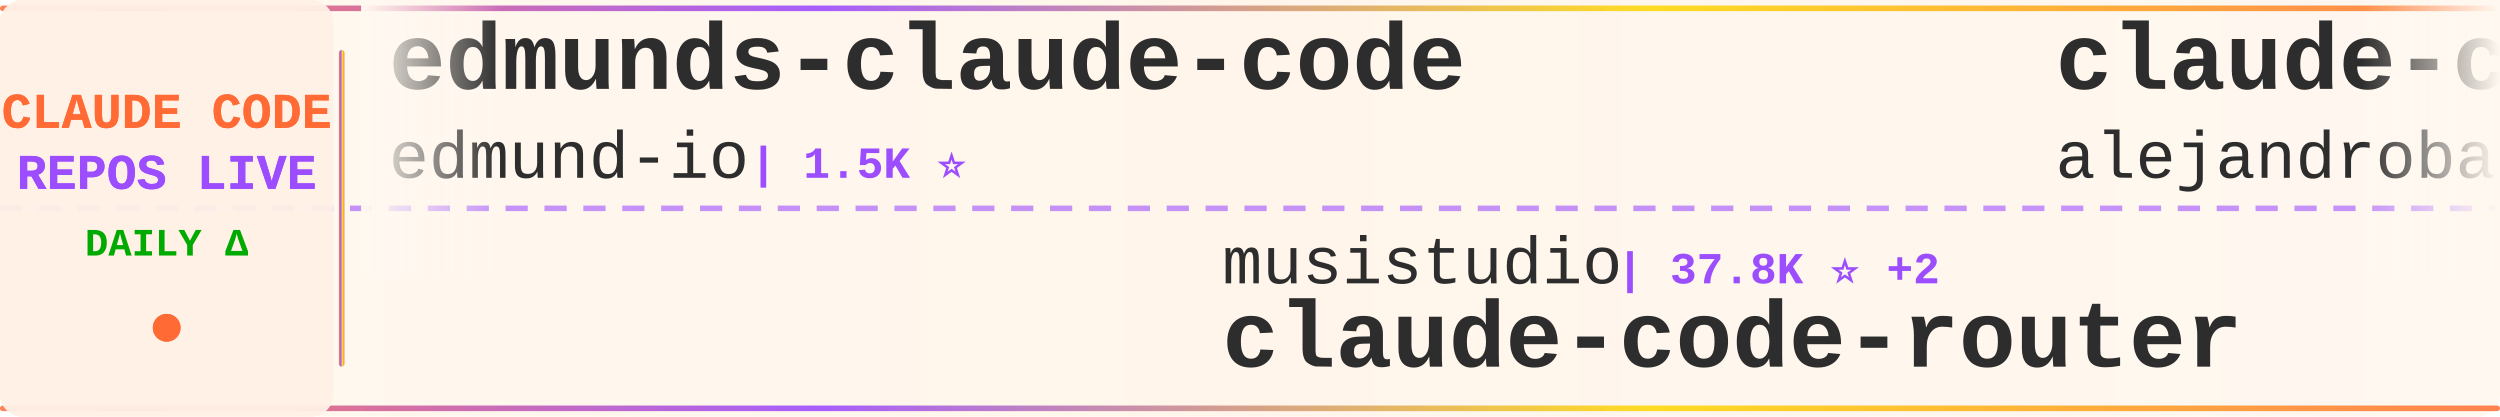
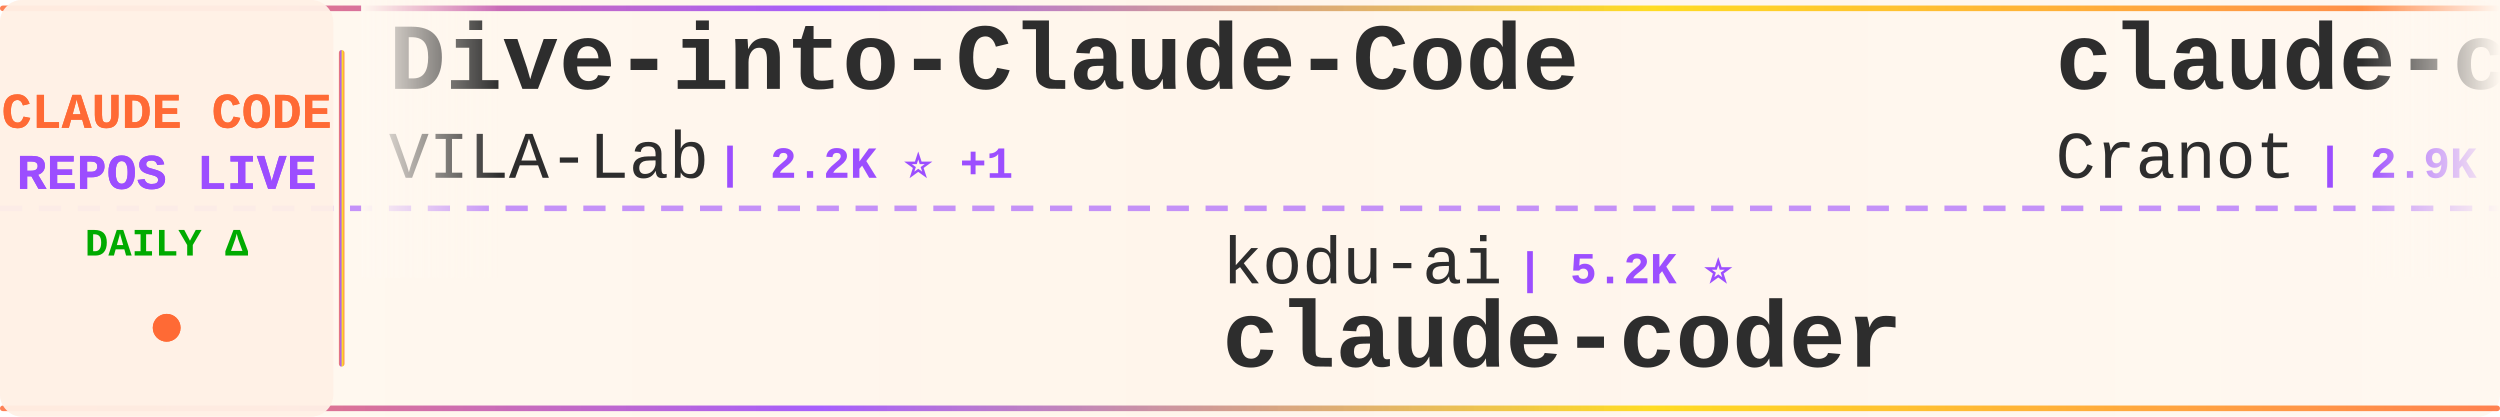
<svg xmlns="http://www.w3.org/2000/svg" width="900" height="150">
  <defs>
    <linearGradient id="tickerBg" x1="0%" y1="0%" x2="100%" y2="0%">
      <stop offset="0%" style="stop-color:#fff8f0;stop-opacity:0.98" />
      <stop offset="50%" style="stop-color:#fff5eb;stop-opacity:1" />
      <stop offset="100%" style="stop-color:#fff8f0;stop-opacity:0.98" />
    </linearGradient>
    <linearGradient id="borderGrad" x1="0%" y1="0%" x2="100%" y2="0%">
      <stop offset="0%" style="stop-color:#FF6B35;stop-opacity:0.85">
        <animate attributeName="stop-opacity" values="0.85;1;0.85" dur="2s" repeatCount="indefinite" />
      </stop>
      <stop offset="33%" style="stop-color:#9C4EFF;stop-opacity:0.9">
        <animate attributeName="stop-opacity" values="0.9;1;0.9" dur="2.2s" repeatCount="indefinite" />
      </stop>
      <stop offset="66%" style="stop-color:#FFD700;stop-opacity:0.85">
        <animate attributeName="stop-opacity" values="0.85;1;0.85" dur="1.8s" repeatCount="indefinite" />
      </stop>
      <stop offset="100%" style="stop-color:#FF6B35;stop-opacity:0.85">
        <animate attributeName="stop-opacity" values="0.85;1;0.85" dur="2s" repeatCount="indefinite" />
      </stop>
    </linearGradient>
    <filter id="textGlow">
      <feGaussianBlur stdDeviation="0.15" result="coloredBlur" />
      <feMerge>
        <feMergeNode in="coloredBlur" />
        <feMergeNode in="SourceGraphic" />
      </feMerge>
    </filter>
    <filter id="metricGlow">
      <feGaussianBlur stdDeviation="0.2" result="coloredBlur" />
      <feMerge>
        <feMergeNode in="coloredBlur" />
        <feMergeNode in="SourceGraphic" />
      </feMerge>
    </filter>
    <linearGradient id="leftFade" x1="0%" y1="0%" x2="100%" y2="0%">
      <stop offset="0%" style="stop-color:#fff8f0;stop-opacity:1" />
      <stop offset="100%" style="stop-color:#fff8f0;stop-opacity:0" />
    </linearGradient>
    <linearGradient id="rightFade" x1="0%" y1="0%" x2="100%" y2="0%">
      <stop offset="0%" style="stop-color:#fff8f0;stop-opacity:0" />
      <stop offset="100%" style="stop-color:#fff8f0;stop-opacity:1" />
    </linearGradient>
  </defs>
  <rect width="900" height="150" fill="url(#tickerBg)" rx="8" />
  <rect x="0" y="2" width="900" height="2" fill="url(#borderGrad)" rx="1" />
  <rect x="0" y="146" width="900" height="2" fill="url(#borderGrad)" rx="1" />
  <line x1="0" y1="75" x2="900" y2="75" stroke="#9C4EFF" stroke-width="2" stroke-dasharray="8 6" opacity="0.6" />
  <rect x="0" y="0" width="120" height="150" fill="#fff0e6" opacity="0.95" rx="8" />
  <text x="60" y="46" font-family="'Courier New', monospace" font-size="18" font-weight="bold" fill="#FF6B35" text-anchor="middle" filter="url(#textGlow)">
    CLAUDE CODE
  </text>
  <text x="60" y="68" font-family="'Courier New', monospace" font-size="18" font-weight="bold" fill="#9C4EFF" text-anchor="middle" filter="url(#textGlow)">
    REPOS LIVE
  </text>
  <text x="60" y="92" font-family="'Courier New', monospace" font-size="14" font-weight="bold" fill="#00aa00" text-anchor="middle">
    DAILY Δ
  </text>
  <circle cx="60" cy="118" r="5" fill="#FF6B35" filter="url(#metricGlow)">
    <animate attributeName="r" values="4;6;4" dur="1.5s" repeatCount="indefinite" />
    <animate attributeName="opacity" values="0.6;1;0.6" dur="1.5s" repeatCount="indefinite" />
  </circle>
  <rect x="122" y="18" width="2" height="114" fill="url(#borderGrad)" rx="1" />
  <clipPath id="tickerClip">
    <rect x="130" y="0" width="770" height="150" />
  </clipPath>
  <g clip-path="url(#tickerClip)">
    <g id="tickerItems">
      <animateTransform attributeName="transform" attributeType="XML" type="translate" from="0 0" to="-3000 0" dur="54s" repeatCount="indefinite" />
      <g transform="translate(0, 0)">
-         <text x="140" y="32" font-family="'Courier New', monospace" font-size="34" font-weight="bold" fill="#2d2d2d">edmunds-claude-code</text>
-         <text x="140" y="64" font-family="'Courier New', monospace" font-size="24" font-weight="normal" fill="#2d2d2d" opacity="1.0">edmund-io</text>
-         <text x="270" y="64" font-family="'Courier New', monospace" font-size="16" font-weight="bold" fill="#9C4EFF"> | 1.5K ⭐</text>
+         <text x="140" y="32" font-family="'Courier New', monospace" font-size="34" font-weight="bold" fill="#2d2d2d">Dive-into-Claude-Code</text>
+         <text x="140" y="64" font-family="'Courier New', monospace" font-size="24" font-weight="normal" fill="#2d2d2d" opacity="1.0">VILA-Lab</text>
+         <text x="258" y="64" font-family="'Courier New', monospace" font-size="16" font-weight="bold" fill="#9C4EFF"> | 2.2K ⭐ +1</text>
      </g>
      <g transform="translate(300, 0)">
-         <text x="140" y="102" font-family="'Courier New', monospace" font-size="24" font-weight="normal" fill="#2d2d2d" opacity="1.0">musistudio</text>
-         <text x="282" y="102" font-family="'Courier New', monospace" font-size="16" font-weight="bold" fill="#9C4EFF"> | 37.8K ⭐ +2</text>
-         <text x="140" y="132" font-family="'Courier New', monospace" font-size="34" font-weight="bold" fill="#2d2d2d">claude-code-router</text>
+         <text x="140" y="102" font-family="'Courier New', monospace" font-size="24" font-weight="normal" fill="#2d2d2d" opacity="1.0">kodu-ai</text>
+         <text x="246" y="102" font-family="'Courier New', monospace" font-size="16" font-weight="bold" fill="#9C4EFF"> | 5.2K ⭐</text>
+         <text x="140" y="132" font-family="'Courier New', monospace" font-size="34" font-weight="bold" fill="#2d2d2d">claude-coder</text>
      </g>
      <g transform="translate(600, 0)">
-         <text x="140" y="32" font-family="'Courier New', monospace" font-size="34" font-weight="bold" fill="#2d2d2d">claude-code-from-source</text>
-         <text x="140" y="64" font-family="'Courier New', monospace" font-size="24" font-weight="normal" fill="#2d2d2d" opacity="1.0">alejandrobalderas</text>
-         <text x="366" y="64" font-family="'Courier New', monospace" font-size="16" font-weight="bold" fill="#9C4EFF"> | 3.0K ⭐ +1</text>
+         <text x="140" y="32" font-family="'Courier New', monospace" font-size="34" font-weight="bold" fill="#2d2d2d">claude-code-guide</text>
+         <text x="140" y="64" font-family="'Courier New', monospace" font-size="24" font-weight="normal" fill="#2d2d2d" opacity="1.0">Cranot</text>
+         <text x="234" y="64" font-family="'Courier New', monospace" font-size="16" font-weight="bold" fill="#9C4EFF"> | 2.9K ⭐</text>
      </g>
      <g transform="translate(900, 0)">
-         <text x="140" y="102" font-family="'Courier New', monospace" font-size="24" font-weight="normal" fill="#2d2d2d" opacity="1.0">overwirehq</text>
-         <text x="282" y="102" font-family="'Courier New', monospace" font-size="16" font-weight="bold" fill="#9C4EFF"> | 2.8K ⭐</text>
-         <text x="140" y="132" font-family="'Courier New', monospace" font-size="34" font-weight="bold" fill="#2d2d2d">claude-code-telegram</text>
+         <text x="140" y="102" font-family="'Courier New', monospace" font-size="24" font-weight="normal" fill="#2d2d2d" opacity="1.0">zebbern</text>
+         <text x="246" y="102" font-family="'Courier New', monospace" font-size="16" font-weight="bold" fill="#9C4EFF"> | 4.7K ⭐ +1</text>
+         <text x="140" y="132" font-family="'Courier New', monospace" font-size="34" font-weight="bold" fill="#2d2d2d">claude-code-guide</text>
      </g>
      <g transform="translate(1200, 0)">
-         <text x="140" y="32" font-family="'Courier New', monospace" font-size="34" font-weight="bold" fill="#2d2d2d">claude-code-spec-workflo...</text>
-         <text x="140" y="64" font-family="'Courier New', monospace" font-size="24" font-weight="normal" fill="#2d2d2d" opacity="1.0">Pimzino</text>
-         <text x="246" y="64" font-family="'Courier New', monospace" font-size="16" font-weight="bold" fill="#9C4EFF"> | 3.9K ⭐</text>
+         <text x="140" y="32" font-family="'Courier New', monospace" font-size="34" font-weight="bold" fill="#2d2d2d">claude-code-best-practic...</text>
+         <text x="140" y="64" font-family="'Courier New', monospace" font-size="24" font-weight="normal" fill="#2d2d2d" opacity="1.0">shanraisshan</text>
+         <text x="306" y="64" font-family="'Courier New', monospace" font-size="16" font-weight="bold" fill="#9C4EFF"> | 67.9K ⭐ +4</text>
      </g>
      <g transform="translate(1500, 0)">
-         <text x="140" y="102" font-family="'Courier New', monospace" font-size="24" font-weight="normal" fill="#2d2d2d" opacity="1.0">anthropics</text>
-         <text x="282" y="102" font-family="'Courier New', monospace" font-size="16" font-weight="bold" fill="#9C4EFF"> | 153.0K ⭐ +31</text>
+         <text x="140" y="102" font-family="'Courier New', monospace" font-size="24" font-weight="normal" fill="#2d2d2d" opacity="1.0">Tinkeringg-Lab</text>
+         <text x="330" y="102" font-family="'Courier New', monospace" font-size="16" font-weight="bold" fill="#9C4EFF"> | 215 ⭐</text>
        <text x="140" y="132" font-family="'Courier New', monospace" font-size="34" font-weight="bold" fill="#2d2d2d">claude-code</text>
      </g>
      <g transform="translate(1800, 0)">
-         <text x="140" y="32" font-family="'Courier New', monospace" font-size="34" font-weight="bold" fill="#2d2d2d">claude-code</text>
-         <text x="140" y="64" font-family="'Courier New', monospace" font-size="24" font-weight="normal" fill="#2d2d2d" opacity="1.0">freestylefly</text>
-         <text x="306" y="64" font-family="'Courier New', monospace" font-size="16" font-weight="bold" fill="#9C4EFF"> | 132 ⭐</text>
+         <text x="140" y="32" font-family="'Courier New', monospace" font-size="34" font-weight="bold" fill="#2d2d2d">claude-code-hooks-master...</text>
+         <text x="140" y="64" font-family="'Courier New', monospace" font-size="24" font-weight="normal" fill="#2d2d2d" opacity="1.0">disler</text>
+         <text x="234" y="64" font-family="'Courier New', monospace" font-size="16" font-weight="bold" fill="#9C4EFF"> | 3.9K ⭐</text>
      </g>
      <g transform="translate(2100, 0)">
-         <text x="140" y="102" font-family="'Courier New', monospace" font-size="24" font-weight="normal" fill="#2d2d2d" opacity="1.0">SeemSeam</text>
-         <text x="258" y="102" font-family="'Courier New', monospace" font-size="16" font-weight="bold" fill="#9C4EFF"> | 3.6K ⭐ +1</text>
-         <text x="140" y="132" font-family="'Courier New', monospace" font-size="34" font-weight="bold" fill="#2d2d2d">claude_codex_bridge</text>
+         <text x="140" y="102" font-family="'Courier New', monospace" font-size="24" font-weight="normal" fill="#2d2d2d" opacity="1.0">hangsman</text>
+         <text x="258" y="102" font-family="'Courier New', monospace" font-size="16" font-weight="bold" fill="#9C4EFF"> | 799 ⭐</text>
+         <text x="140" y="132" font-family="'Courier New', monospace" font-size="34" font-weight="bold" fill="#2d2d2d">claude-code-source</text>
      </g>
      <g transform="translate(2400, 0)">
-         <text x="140" y="32" font-family="'Courier New', monospace" font-size="34" font-weight="bold" fill="#2d2d2d">ClaudeCode</text>
-         <text x="140" y="64" font-family="'Courier New', monospace" font-size="24" font-weight="normal" fill="#2d2d2d" opacity="1.0">guanshan</text>
-         <text x="258" y="64" font-family="'Courier New', monospace" font-size="16" font-weight="bold" fill="#9C4EFF"> | 61 ⭐</text>
+         <text x="140" y="32" font-family="'Courier New', monospace" font-size="34" font-weight="bold" fill="#2d2d2d">Claude-Code-Source-Study</text>
+         <text x="140" y="64" font-family="'Courier New', monospace" font-size="24" font-weight="normal" fill="#2d2d2d" opacity="1.0">luyao618</text>
+         <text x="258" y="64" font-family="'Courier New', monospace" font-size="16" font-weight="bold" fill="#9C4EFF"> | 1.7K ⭐ +1</text>
      </g>
      <g transform="translate(2700, 0)">
-         <text x="140" y="102" font-family="'Courier New', monospace" font-size="24" font-weight="normal" fill="#2d2d2d" opacity="1.0">shanraisshan</text>
-         <text x="306" y="102" font-family="'Courier New', monospace" font-size="16" font-weight="bold" fill="#9C4EFF"> | 67.9K ⭐ +9</text>
-         <text x="140" y="132" font-family="'Courier New', monospace" font-size="34" font-weight="bold" fill="#2d2d2d">claude-code-best-practic...</text>
+         <text x="140" y="102" font-family="'Courier New', monospace" font-size="24" font-weight="normal" fill="#2d2d2d" opacity="1.0">ding113</text>
+         <text x="246" y="102" font-family="'Courier New', monospace" font-size="16" font-weight="bold" fill="#9C4EFF"> | 3.4K ⭐ -1</text>
+         <text x="140" y="132" font-family="'Courier New', monospace" font-size="34" font-weight="bold" fill="#2d2d2d">claude-code-hub</text>
      </g>
      <g transform="translate(3000, 0)">
-         <text x="140" y="32" font-family="'Courier New', monospace" font-size="34" font-weight="bold" fill="#2d2d2d">edmunds-claude-code</text>
-         <text x="140" y="64" font-family="'Courier New', monospace" font-size="24" font-weight="normal" fill="#2d2d2d" opacity="1.0">edmund-io</text>
-         <text x="270" y="64" font-family="'Courier New', monospace" font-size="16" font-weight="bold" fill="#9C4EFF"> | 1.5K ⭐</text>
+         <text x="140" y="32" font-family="'Courier New', monospace" font-size="34" font-weight="bold" fill="#2d2d2d">Dive-into-Claude-Code</text>
+         <text x="140" y="64" font-family="'Courier New', monospace" font-size="24" font-weight="normal" fill="#2d2d2d" opacity="1.0">VILA-Lab</text>
+         <text x="258" y="64" font-family="'Courier New', monospace" font-size="16" font-weight="bold" fill="#9C4EFF"> | 2.2K ⭐ +1</text>
      </g>
      <g transform="translate(3300, 0)">
-         <text x="140" y="102" font-family="'Courier New', monospace" font-size="24" font-weight="normal" fill="#2d2d2d" opacity="1.0">musistudio</text>
-         <text x="282" y="102" font-family="'Courier New', monospace" font-size="16" font-weight="bold" fill="#9C4EFF"> | 37.8K ⭐ +2</text>
-         <text x="140" y="132" font-family="'Courier New', monospace" font-size="34" font-weight="bold" fill="#2d2d2d">claude-code-router</text>
+         <text x="140" y="102" font-family="'Courier New', monospace" font-size="24" font-weight="normal" fill="#2d2d2d" opacity="1.0">kodu-ai</text>
+         <text x="246" y="102" font-family="'Courier New', monospace" font-size="16" font-weight="bold" fill="#9C4EFF"> | 5.2K ⭐</text>
+         <text x="140" y="132" font-family="'Courier New', monospace" font-size="34" font-weight="bold" fill="#2d2d2d">claude-coder</text>
      </g>
      <g transform="translate(3600, 0)">
-         <text x="140" y="32" font-family="'Courier New', monospace" font-size="34" font-weight="bold" fill="#2d2d2d">claude-code-from-source</text>
-         <text x="140" y="64" font-family="'Courier New', monospace" font-size="24" font-weight="normal" fill="#2d2d2d" opacity="1.0">alejandrobalderas</text>
-         <text x="366" y="64" font-family="'Courier New', monospace" font-size="16" font-weight="bold" fill="#9C4EFF"> | 3.0K ⭐ +1</text>
+         <text x="140" y="32" font-family="'Courier New', monospace" font-size="34" font-weight="bold" fill="#2d2d2d">claude-code-guide</text>
+         <text x="140" y="64" font-family="'Courier New', monospace" font-size="24" font-weight="normal" fill="#2d2d2d" opacity="1.0">Cranot</text>
+         <text x="234" y="64" font-family="'Courier New', monospace" font-size="16" font-weight="bold" fill="#9C4EFF"> | 2.9K ⭐</text>
      </g>
      <g transform="translate(3900, 0)">
-         <text x="140" y="102" font-family="'Courier New', monospace" font-size="24" font-weight="normal" fill="#2d2d2d" opacity="1.0">overwirehq</text>
-         <text x="282" y="102" font-family="'Courier New', monospace" font-size="16" font-weight="bold" fill="#9C4EFF"> | 2.8K ⭐</text>
-         <text x="140" y="132" font-family="'Courier New', monospace" font-size="34" font-weight="bold" fill="#2d2d2d">claude-code-telegram</text>
+         <text x="140" y="102" font-family="'Courier New', monospace" font-size="24" font-weight="normal" fill="#2d2d2d" opacity="1.0">zebbern</text>
+         <text x="246" y="102" font-family="'Courier New', monospace" font-size="16" font-weight="bold" fill="#9C4EFF"> | 4.7K ⭐ +1</text>
+         <text x="140" y="132" font-family="'Courier New', monospace" font-size="34" font-weight="bold" fill="#2d2d2d">claude-code-guide</text>
      </g>
    </g>
  </g>
  <rect x="130" y="0" width="50" height="100" fill="url(#leftFade)" />
  <rect x="850" y="0" width="50" height="100" fill="url(#rightFade)" />
</svg>
